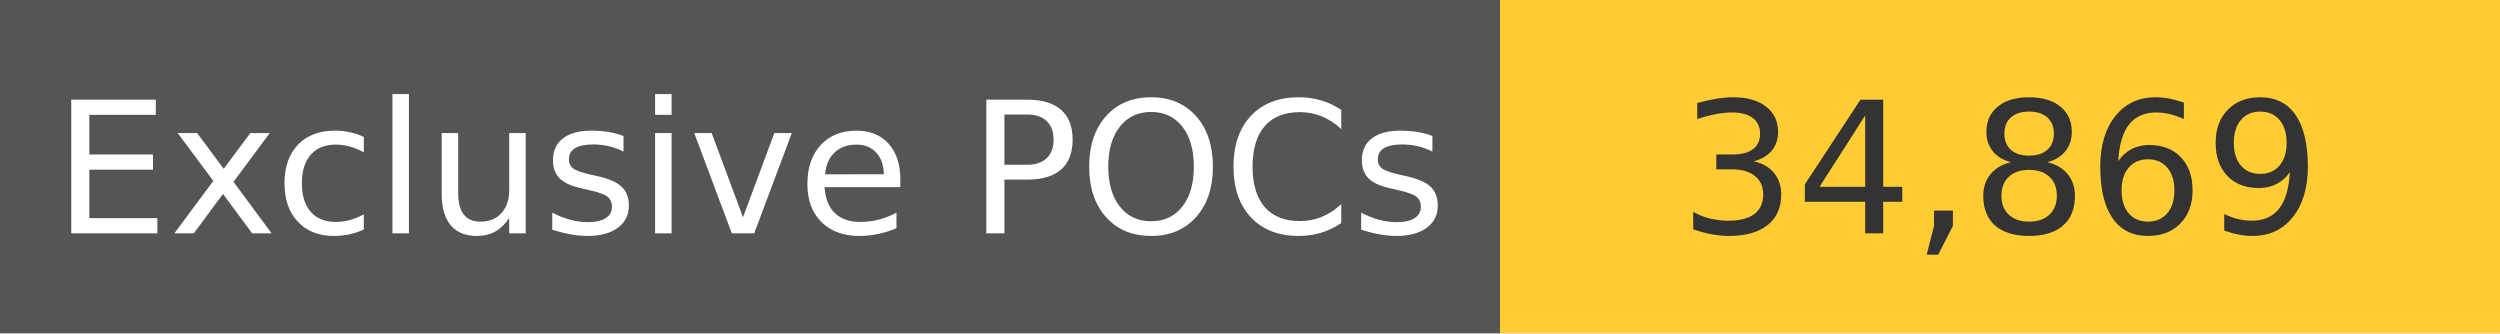
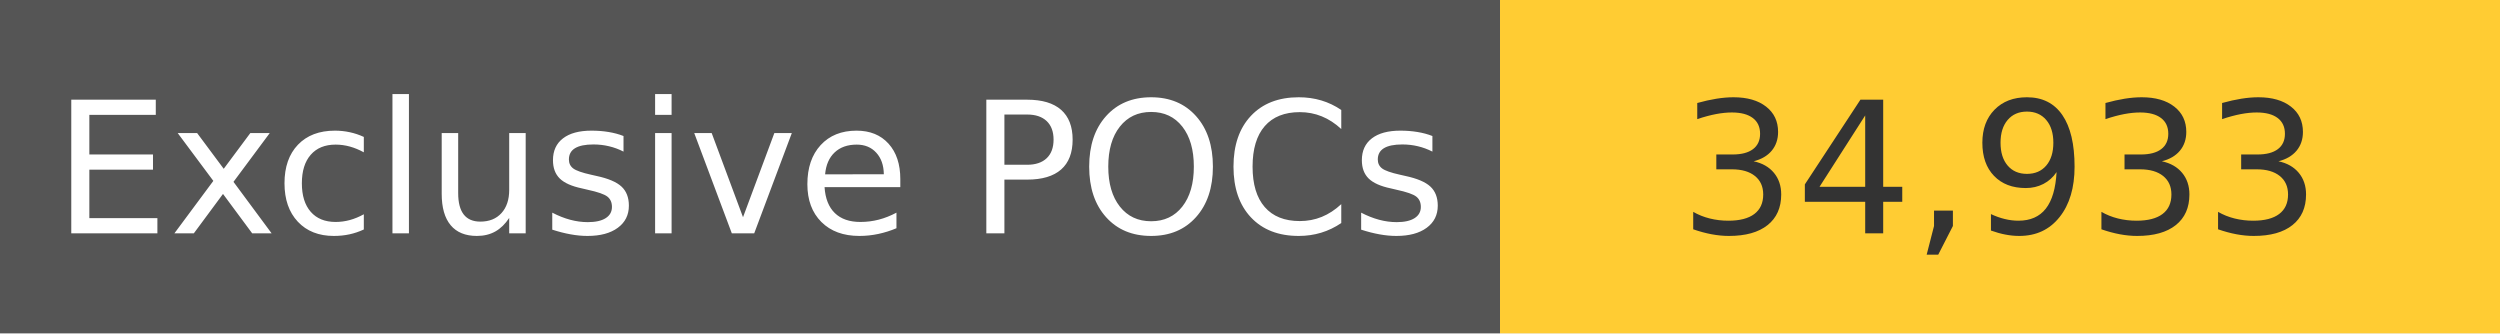
<svg xmlns="http://www.w3.org/2000/svg" width="150" height="20" role="img">
  <linearGradient id="s" x2="0" y2="100%">
    <stop offset="0" stop-color="#bbb" stop-opacity=".1" />
    <stop offset="1" stop-opacity=".1" />
  </linearGradient>
  <g>
    <rect width="90" height="20" fill="#555" />
    <rect x="90" width="267" height="20" fill="#ffcc33" />
  </g>
  <g fill="#fff" text-anchor="middle" font-family="Verdana,Geneva,DejaVu Sans,sans-serif" text-rendering="geometricPrecision" font-size="110">
    <text x="450" y="140" transform="scale(.1)" fill="#fff">
            Exclusive POCs
        </text>
    <text x="1200" y="140" transform="scale(.1)" fill="#333">
-             34,869
+             34,933
        </text>
  </g>
</svg>
